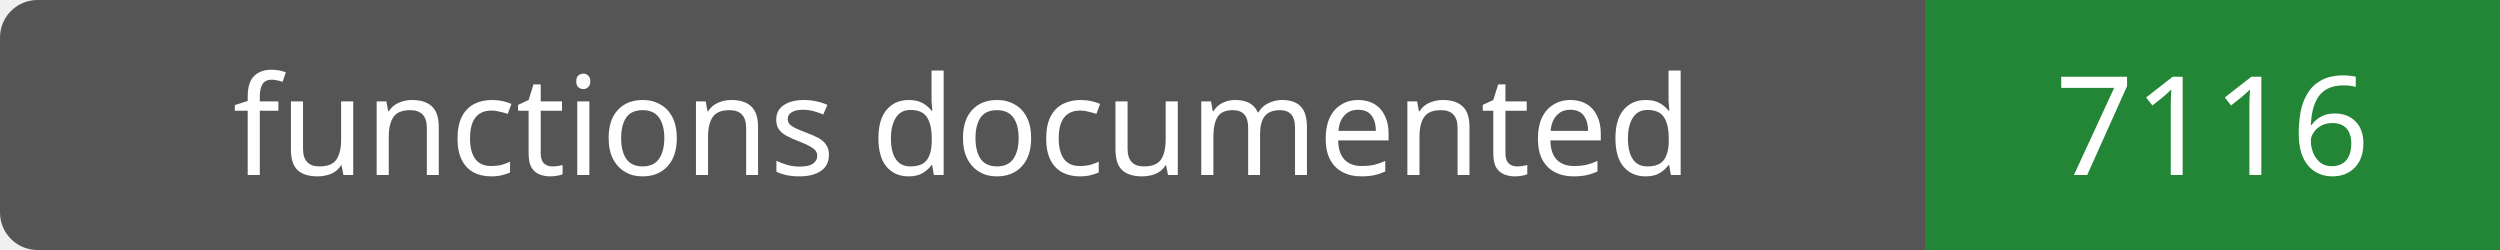
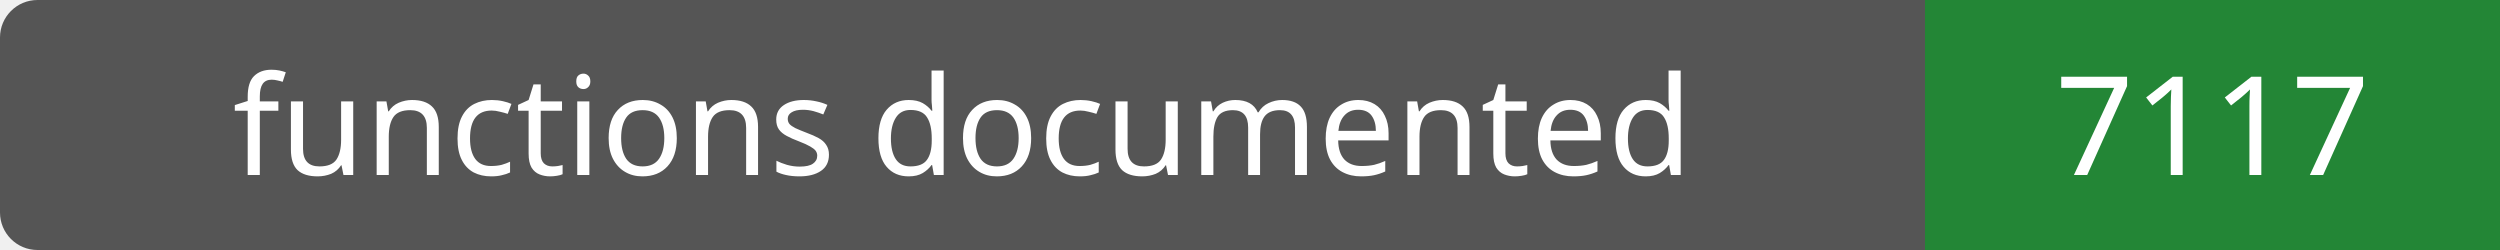
- <svg xmlns="http://www.w3.org/2000/svg" width="200" height="20" role="img" aria-label="functions documented: 7116">
+ <svg xmlns="http://www.w3.org/2000/svg" width="200" height="20" role="img" aria-label="functions documented: 7117">
  <rect width="200" height="20" rx="3" fill="#555" />
  <path fill="#238636" d="M154 0h46v20H154z" />
  <g fill="#fff" text-anchor="middle" font-family="Verdana,sans-serif" font-size="11">
    <text x="77.0" y="14">functions documented</text>
-     <text x="177.0" y="14">7116</text>
+     <text x="177.0" y="14">7117</text>
  </g>
</svg>
